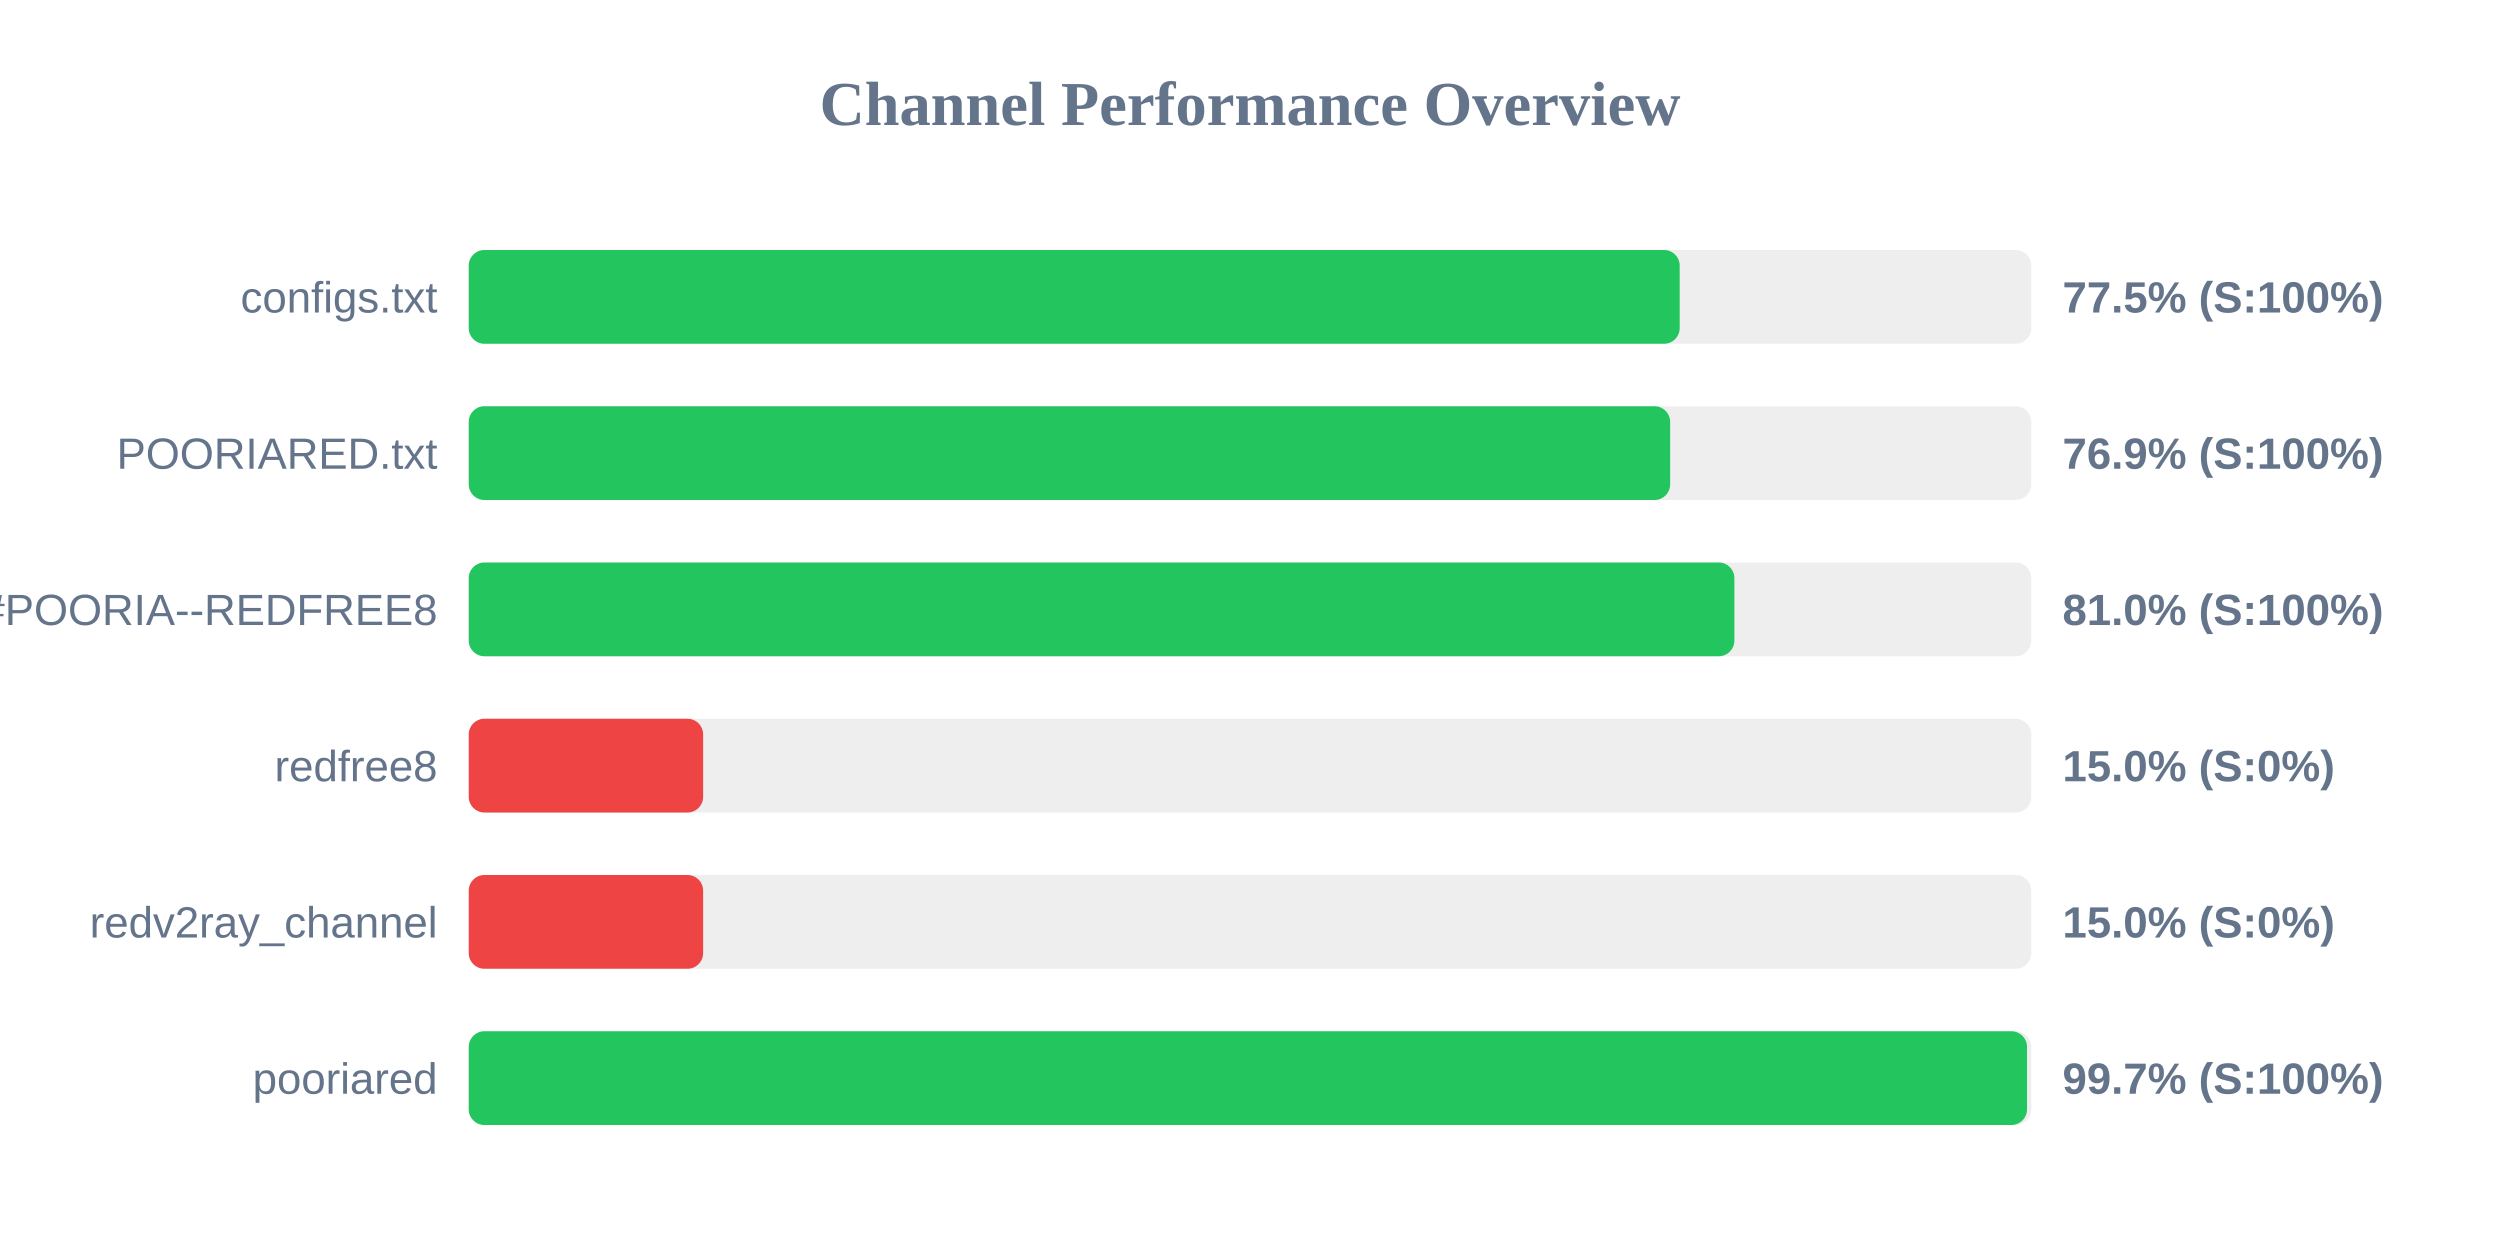
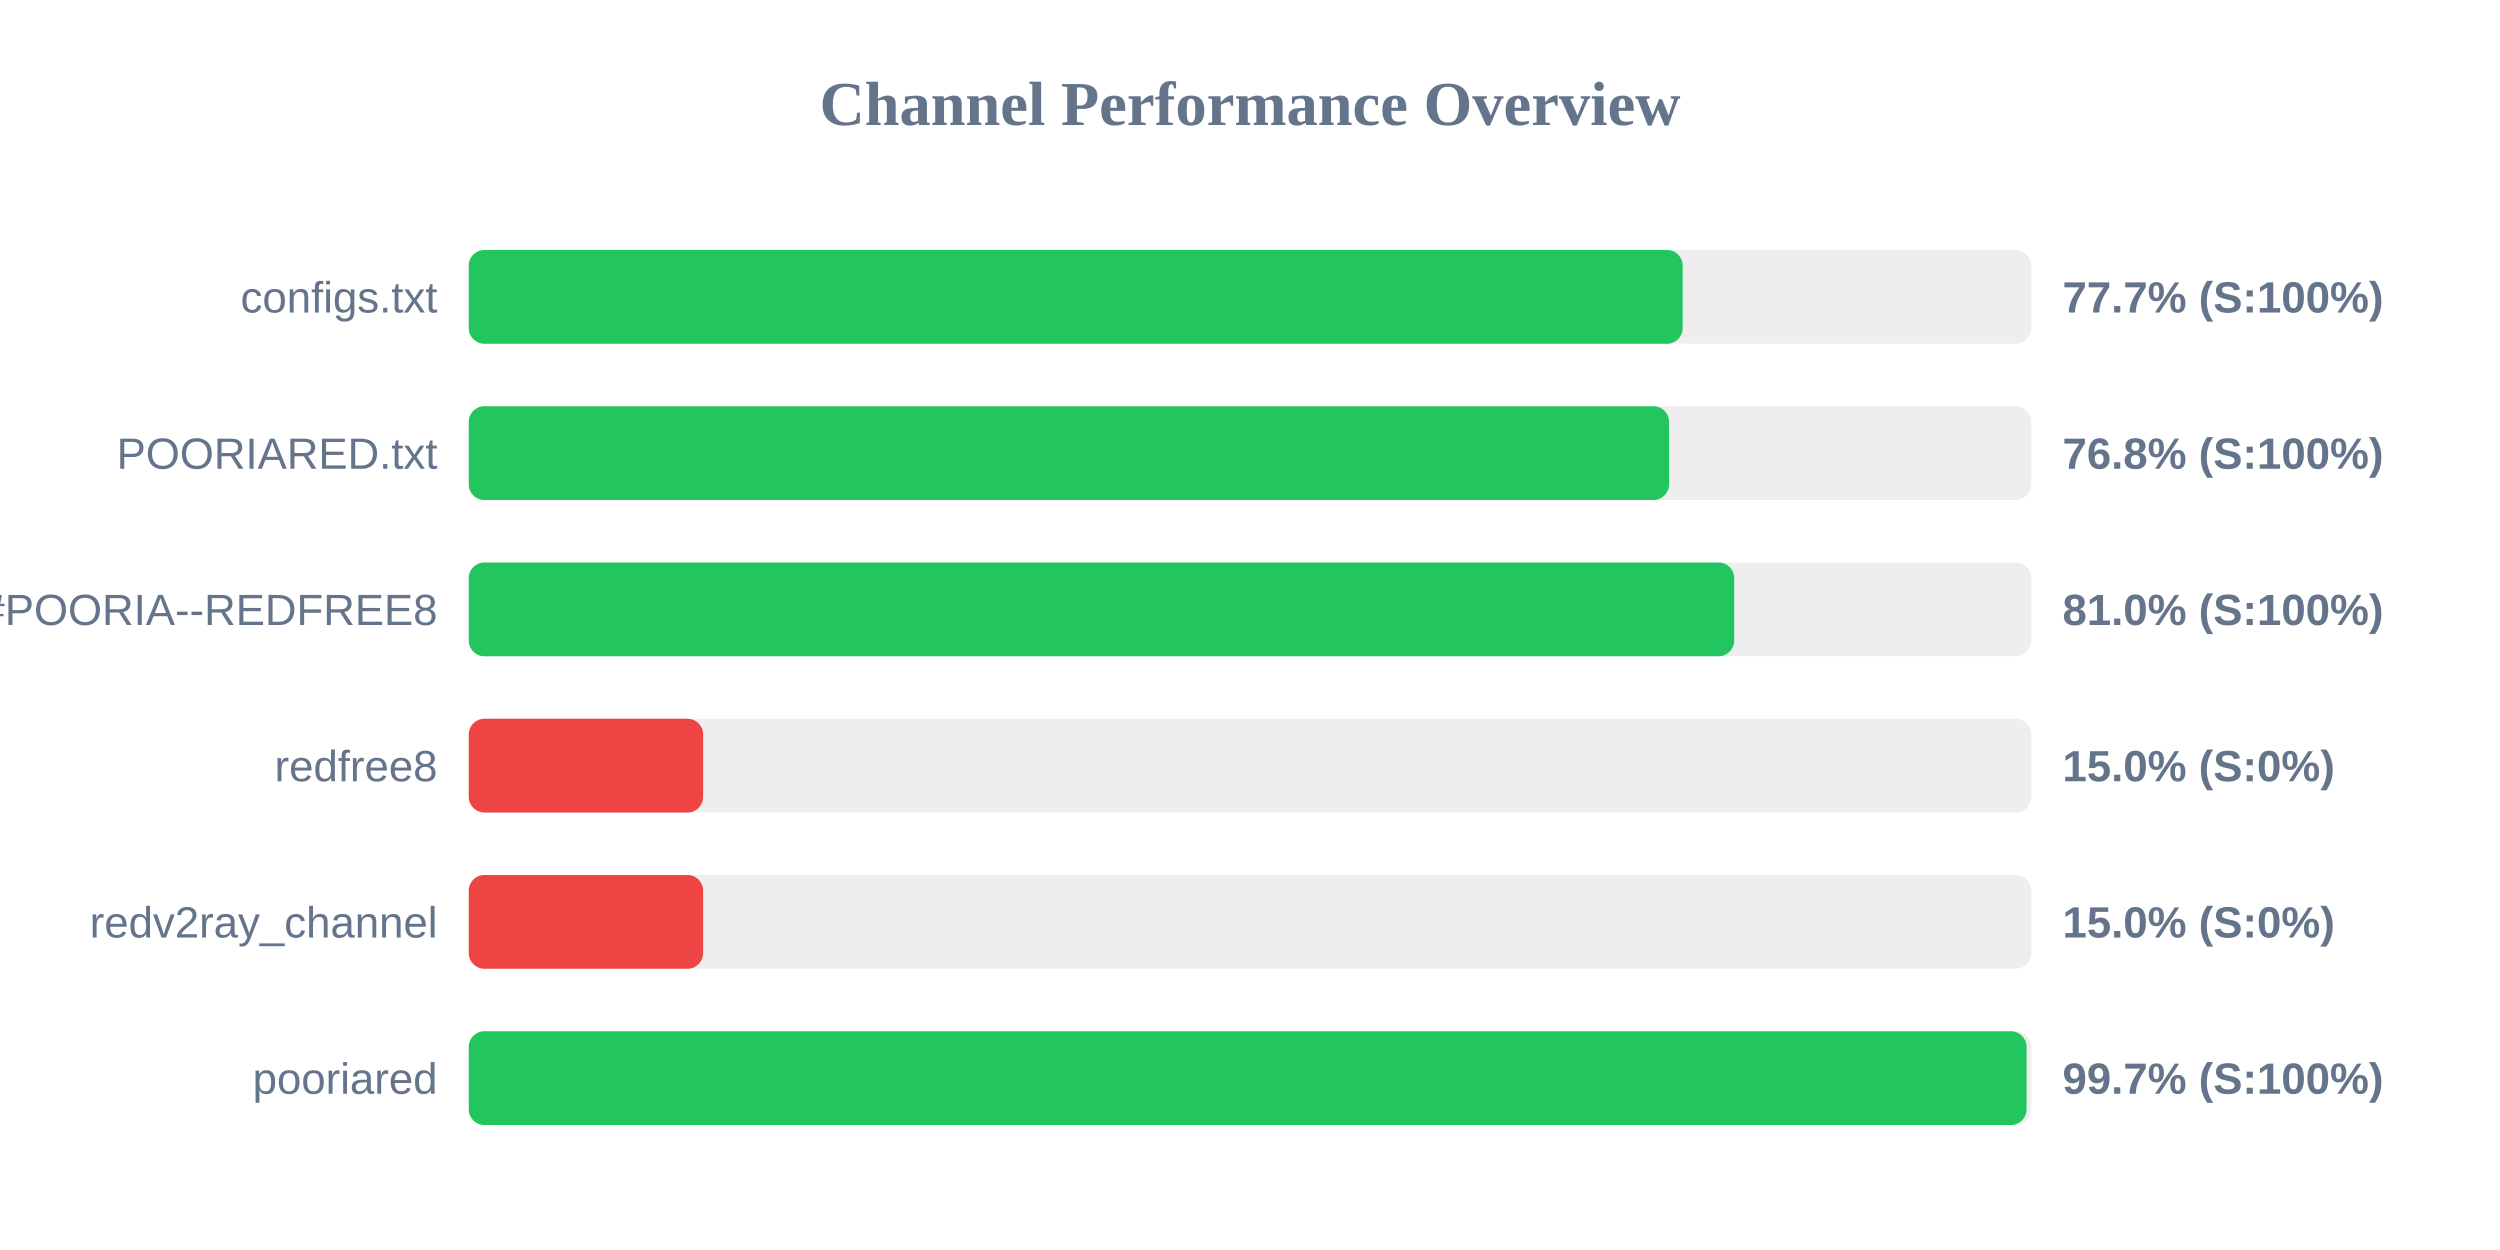
<svg xmlns="http://www.w3.org/2000/svg" width="800" height="400" version="1.1">
  <style>
        .row { font: 14px Arial; fill: #64748b; }
        .score { font: bold 14px Arial; fill: #64748b; }
    </style>
  <text x="400" y="40" text-anchor="middle" font-size="20px" font-weight="bold" fill="#64748b">Channel Performance Overview</text>
  <rect x="150" y="80" width="500" height="30" fill="#eee" rx="5" />
-   <rect x="150" y="80" width="387.5" height="30" fill="#22c55e" rx="5" />
+   <rect x="150" y="80" width="388.45" height="30" fill="#22c55e" rx="5" />
  <text x="140" y="100" text-anchor="end" class="row">configs.txt</text>
-   <text x="660" y="100" text-anchor="start" class="score">77.5% (S:100%)</text>
+   <text x="660" y="100" text-anchor="start" class="score">77.7% (S:100%)</text>
  <rect x="150" y="130" width="500" height="30" fill="#eee" rx="5" />
-   <rect x="150" y="130" width="384.45" height="30" fill="#22c55e" rx="5" />
+   <rect x="150" y="130" width="384.1" height="30" fill="#22c55e" rx="5" />
  <text x="140" y="150" text-anchor="end" class="row">POORIARED.txt</text>
-   <text x="660" y="150" text-anchor="start" class="score">76.9% (S:100%)</text>
+   <text x="660" y="150" text-anchor="start" class="score">76.8% (S:100%)</text>
  <rect x="150" y="180" width="500" height="30" fill="#eee" rx="5" />
-   <rect x="150" y="180" width="405.0" height="30" fill="#22c55e" rx="5" />
+   <rect x="150" y="180" width="404.95" height="30" fill="#22c55e" rx="5" />
  <text x="140" y="200" text-anchor="end" class="row">POORIA--REDFREE8.txt#POORIA--REDFREE8</text>
  <text x="660" y="200" text-anchor="start" class="score">81.0% (S:100%)</text>
  <rect x="150" y="230" width="500" height="30" fill="#eee" rx="5" />
  <rect x="150" y="230" width="75.0" height="30" fill="#ef4444" rx="5" />
  <text x="140" y="250" text-anchor="end" class="row">redfree8</text>
  <text x="660" y="250" text-anchor="start" class="score">15.0% (S:0%)</text>
  <rect x="150" y="280" width="500" height="30" fill="#eee" rx="5" />
  <rect x="150" y="280" width="75.0" height="30" fill="#ef4444" rx="5" />
  <text x="140" y="300" text-anchor="end" class="row">redv2ray_channel</text>
  <text x="660" y="300" text-anchor="start" class="score">15.0% (S:0%)</text>
  <rect x="150" y="330" width="500" height="30" fill="#eee" rx="5" />
-   <rect x="150" y="330" width="498.65" height="30" fill="#22c55e" rx="5" />
+   <rect x="150" y="330" width="498.5" height="30" fill="#22c55e" rx="5" />
  <text x="140" y="350" text-anchor="end" class="row">pooriared</text>
  <text x="660" y="350" text-anchor="start" class="score">99.7% (S:100%)</text>
</svg>
